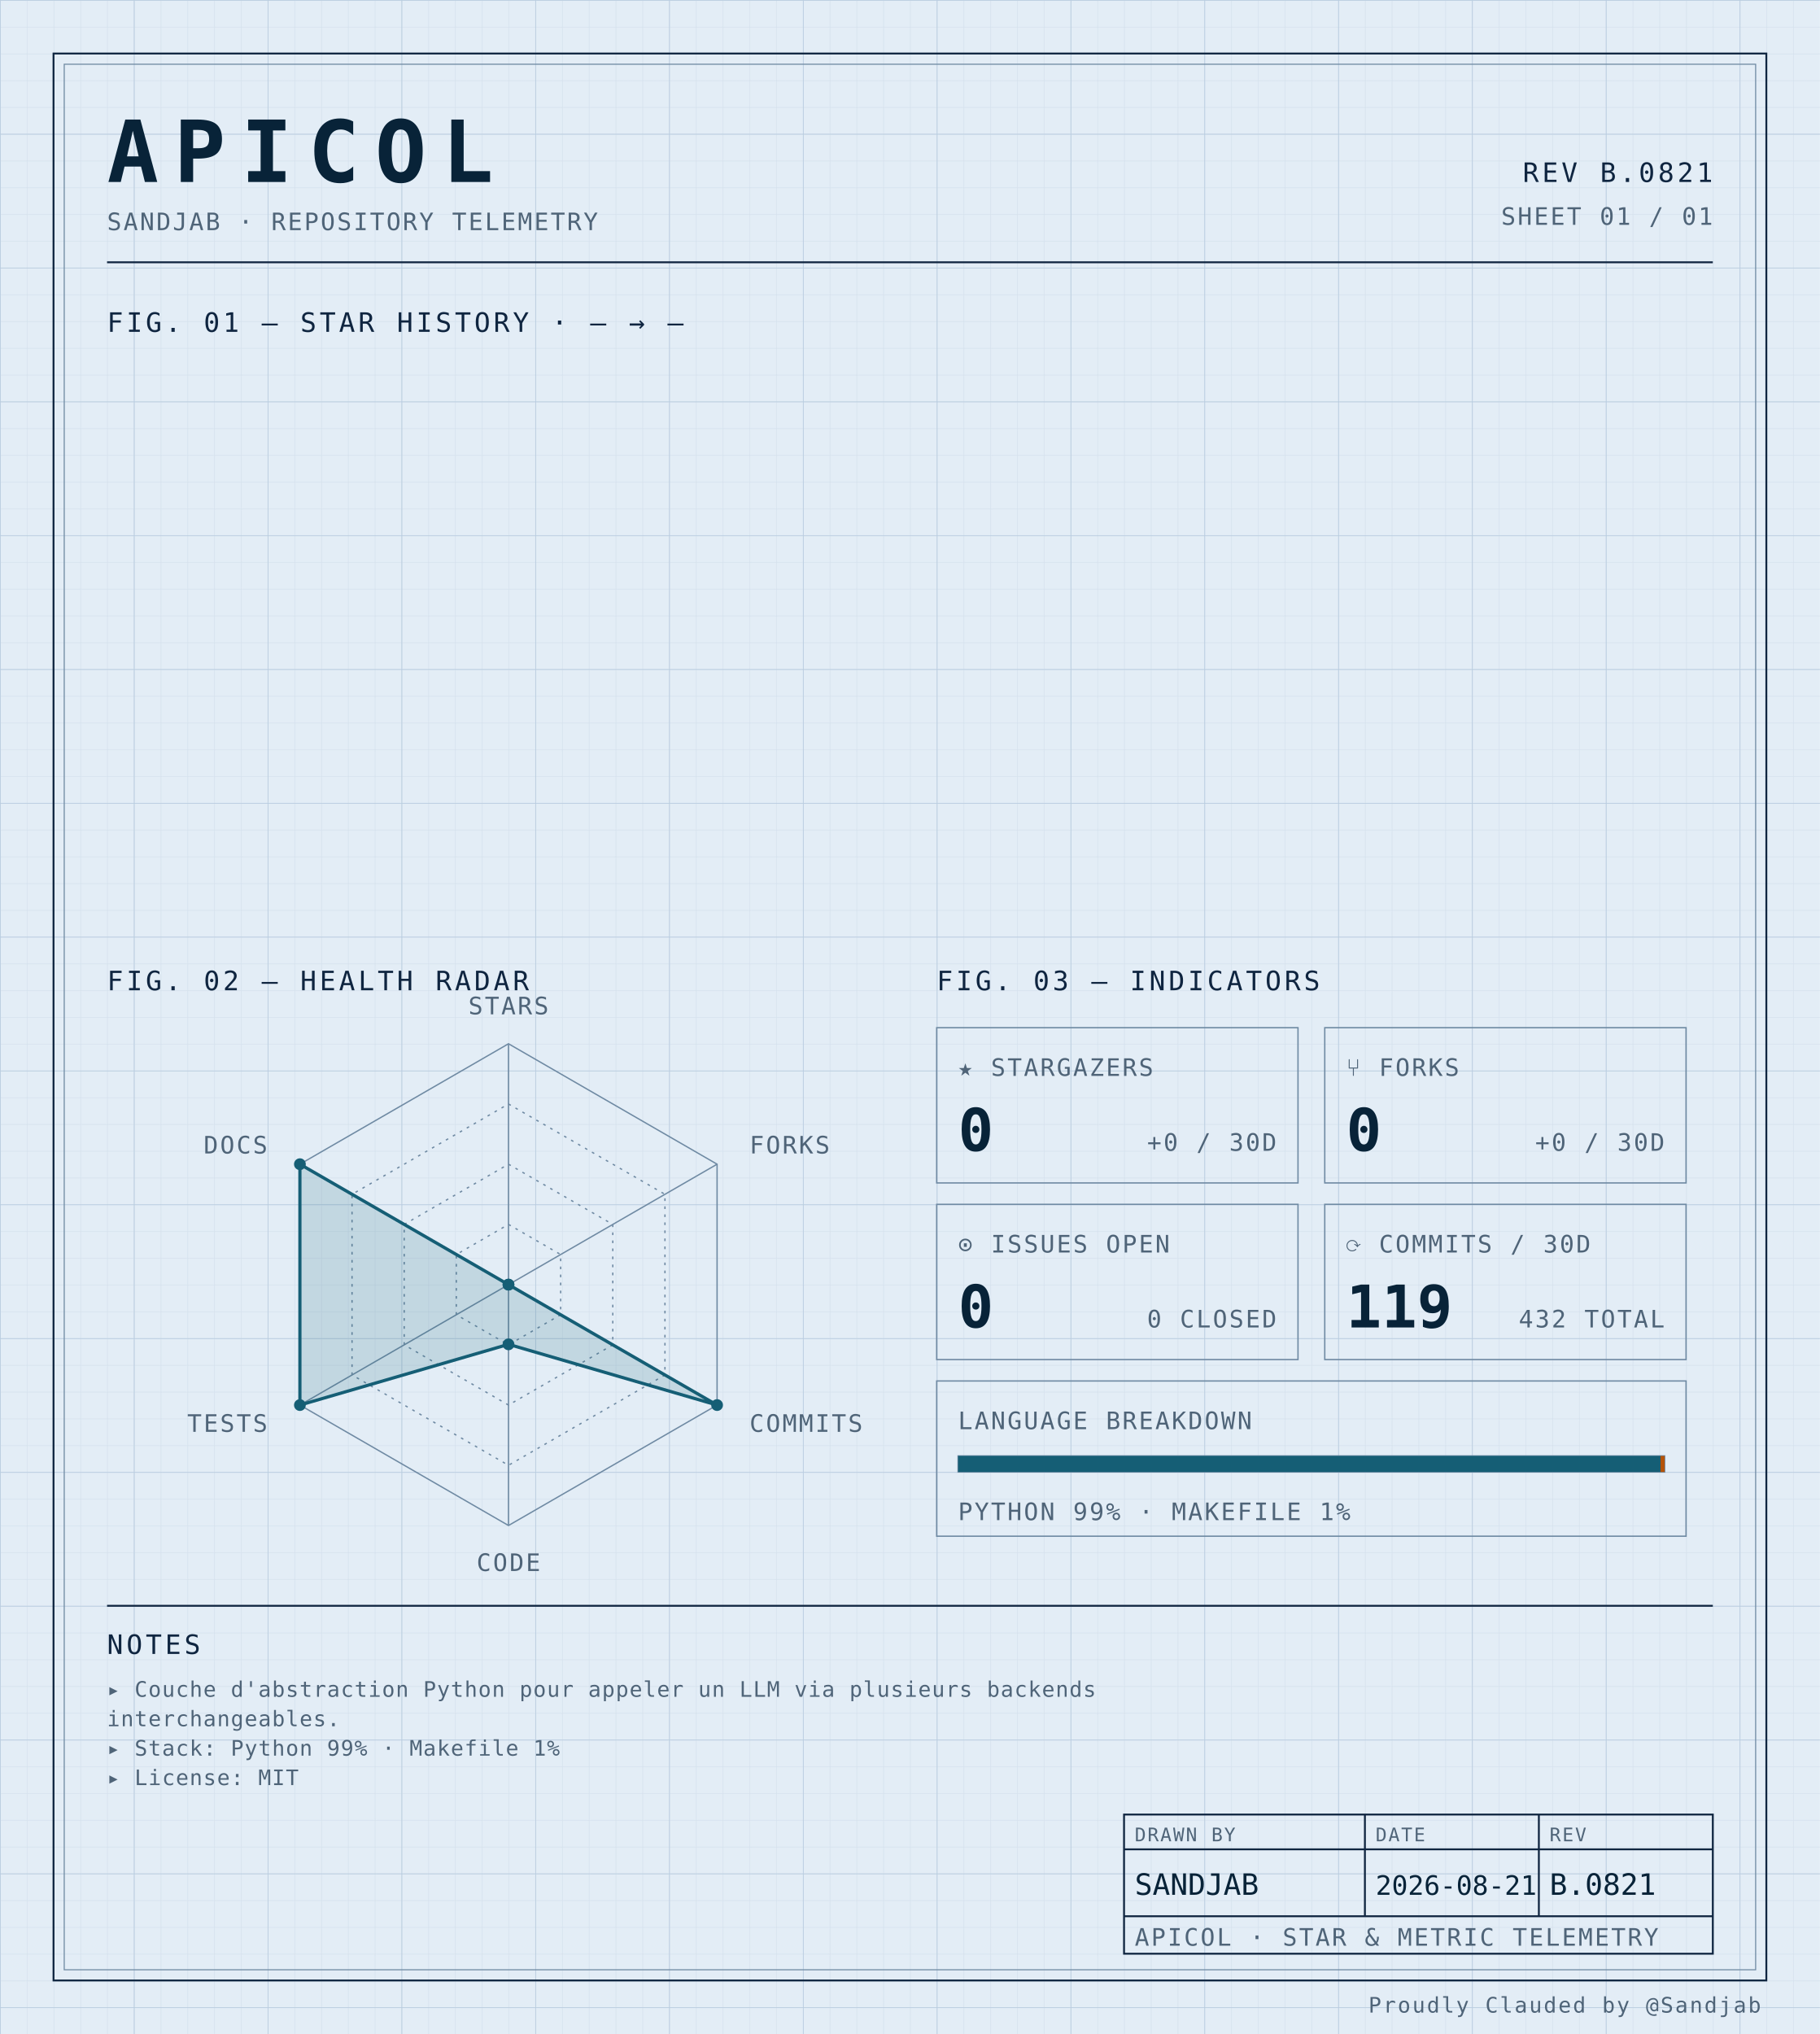
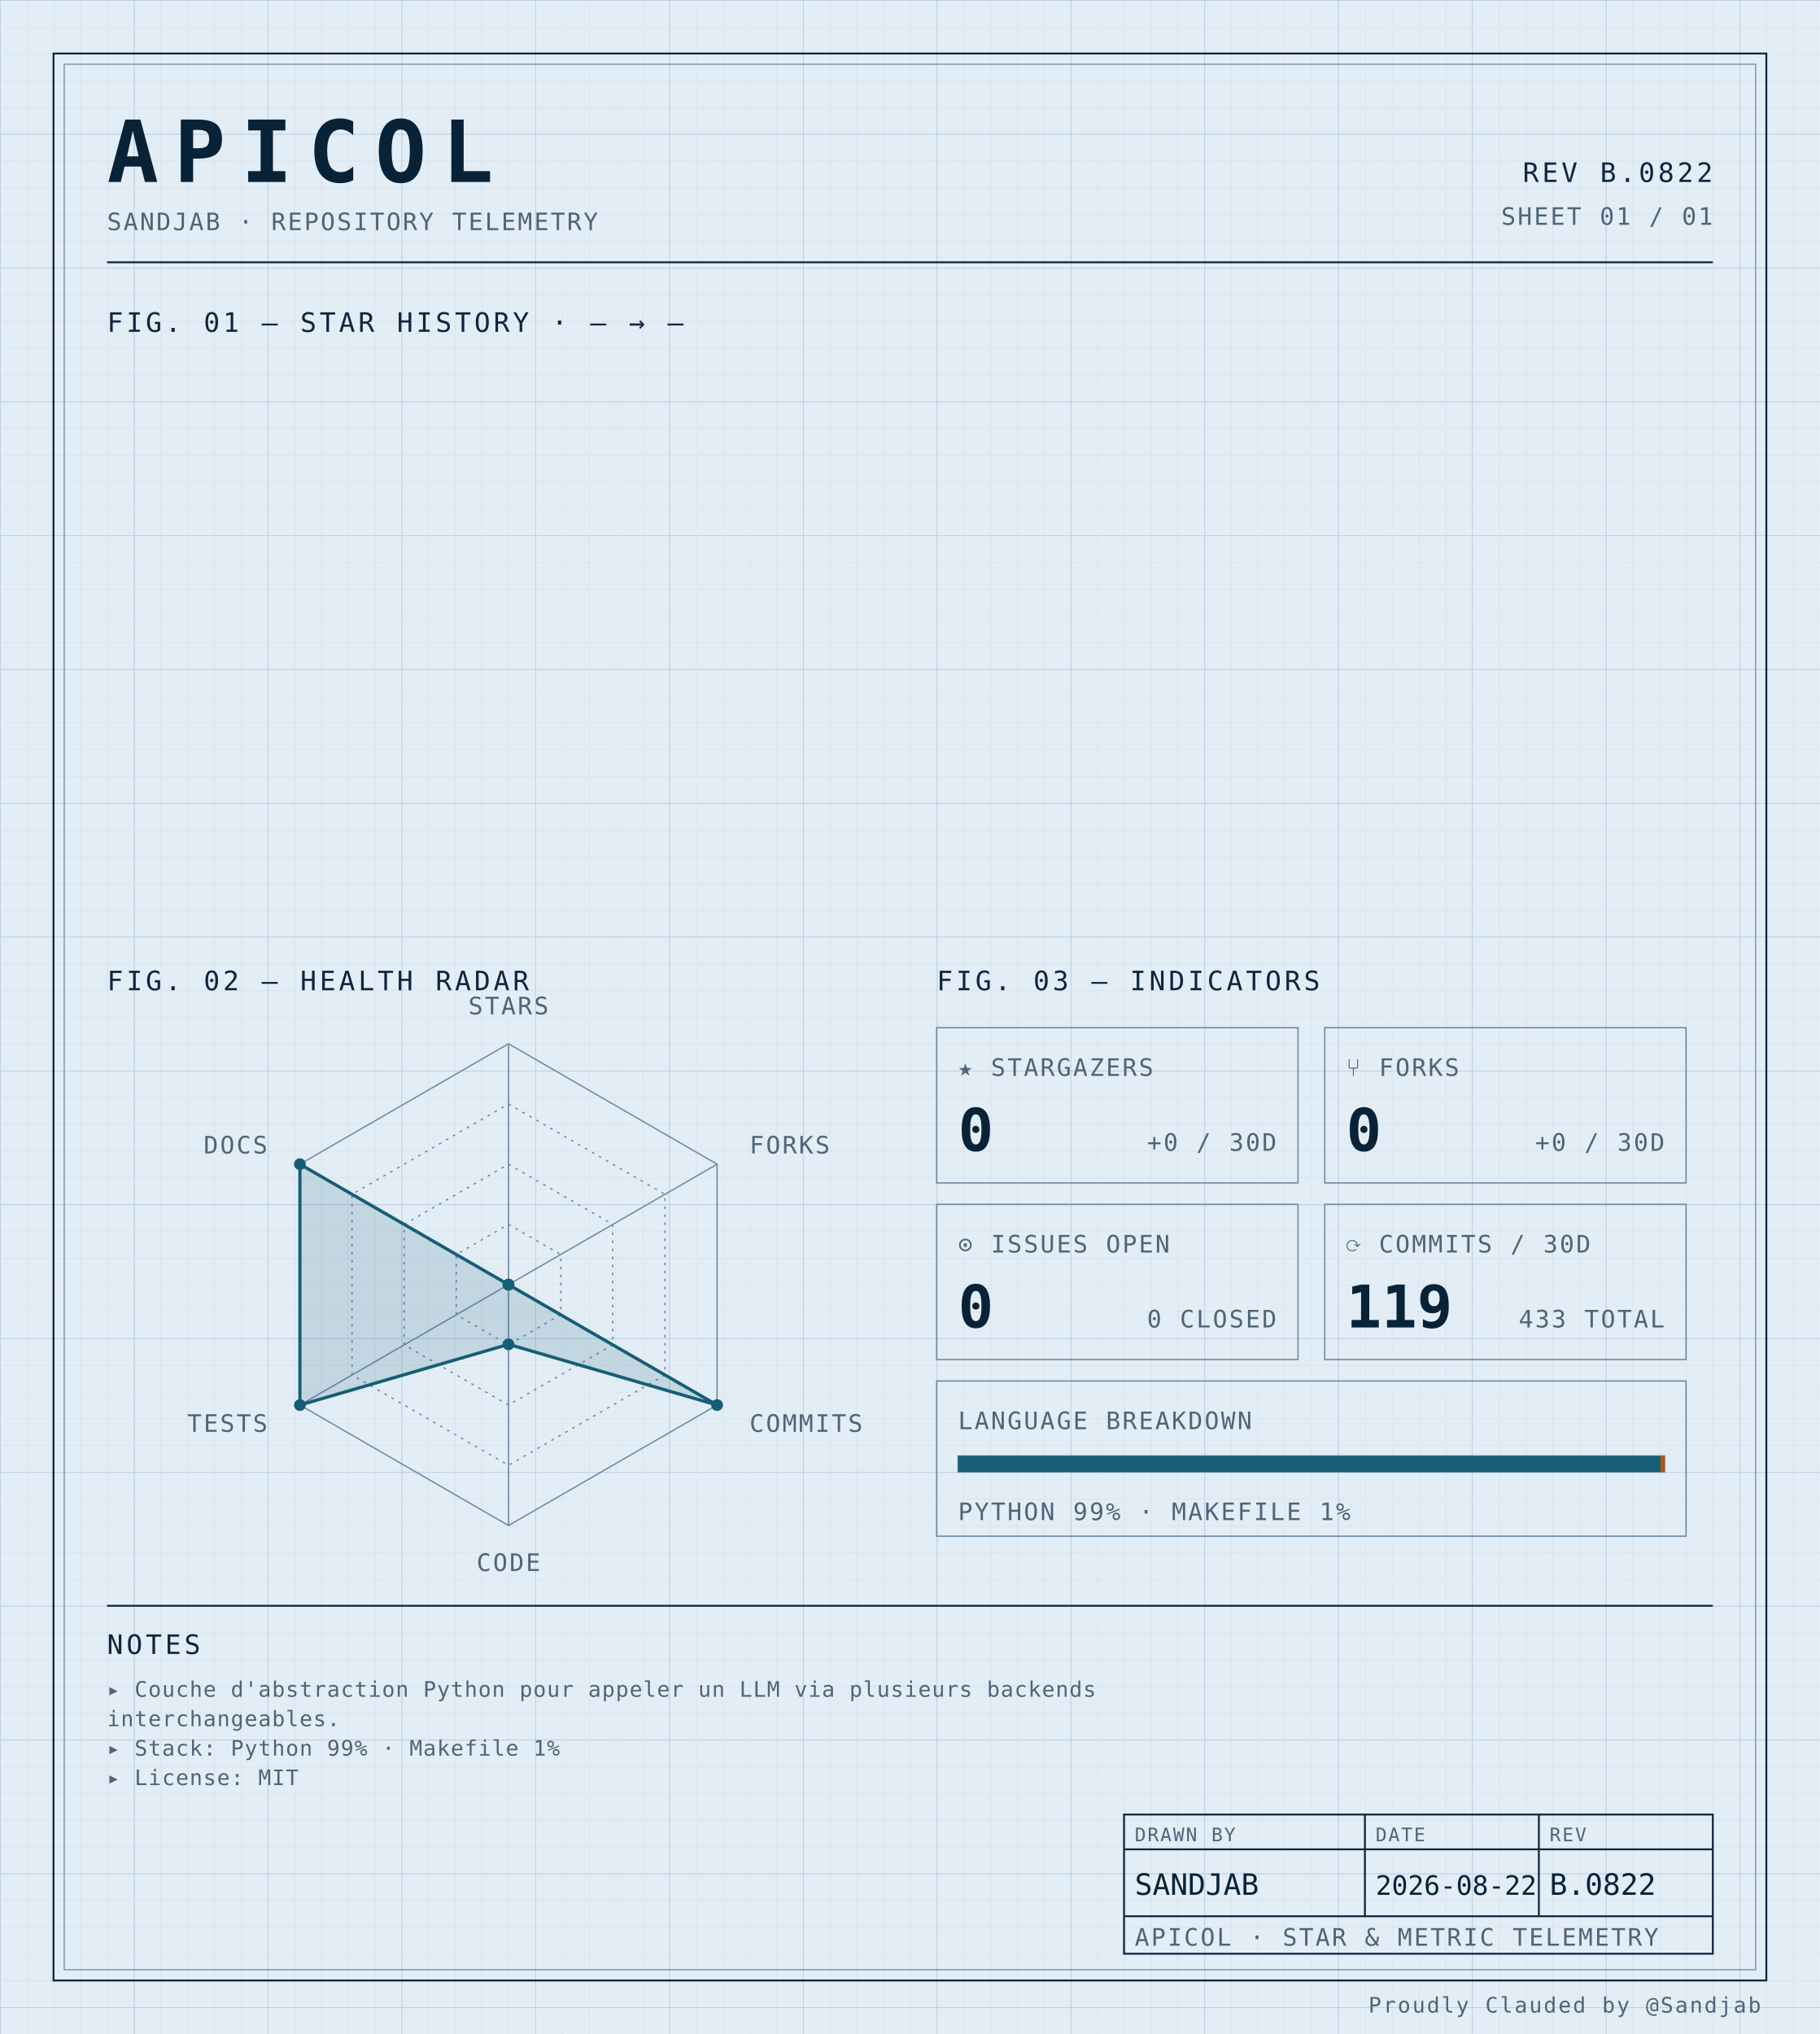
<svg xmlns="http://www.w3.org/2000/svg" width="100%" viewBox="0 0 680 760" role="img">
  <defs>
    <pattern id="grid-fine" width="10" height="10" patternUnits="userSpaceOnUse">
      <path d="M10 0H0V10" fill="none" stroke="#d4e0ec" stroke-width="0.4" />
    </pattern>
    <pattern id="grid-major" width="50" height="50" patternUnits="userSpaceOnUse">
      <path d="M50 0H0V50" fill="none" stroke="#b8cce0" stroke-width="0.5" />
    </pattern>
  </defs>
  <rect x="0" y="0" width="680" height="760" fill="#e3edf6" />
  <rect x="0" y="0" width="680" height="760" fill="url(#grid-fine)" />
  <rect x="0" y="0" width="680" height="760" fill="url(#grid-major)" />
  <rect x="20" y="20" width="640" height="720" fill="none" stroke="#0f2540" stroke-width="0.7" />
  <rect x="24" y="24" width="632" height="712" fill="none" stroke="#6f8aa3" stroke-width="0.4" />
  <text x="40" y="68" font-family="ui-monospace, 'SF Mono', 'JetBrains Mono', 'Cascadia Code', Consolas, monospace" font-size="32" font-weight="700" fill="#082338" text-anchor="start" letter-spacing="0.18em">APICOL</text>
  <text x="40" y="86" font-family="ui-monospace, 'SF Mono', 'JetBrains Mono', 'Cascadia Code', Consolas, monospace" font-size="9" font-weight="400" fill="#4f6478" text-anchor="start" letter-spacing="0.08em">SANDJAB · REPOSITORY TELEMETRY</text>
-   <text x="640" y="68" font-family="ui-monospace, 'SF Mono', 'JetBrains Mono', 'Cascadia Code', Consolas, monospace" font-size="10" font-weight="400" fill="#0f2540" text-anchor="end" letter-spacing="0.12em">REV B.0821</text>
+   <text x="640" y="68" font-family="ui-monospace, 'SF Mono', 'JetBrains Mono', 'Cascadia Code', Consolas, monospace" font-size="10" font-weight="400" fill="#0f2540" text-anchor="end" letter-spacing="0.12em">REV B.0822</text>
  <text x="640" y="84" font-family="ui-monospace, 'SF Mono', 'JetBrains Mono', 'Cascadia Code', Consolas, monospace" font-size="9" font-weight="400" fill="#4f6478" text-anchor="end" letter-spacing="0.08em">SHEET 01 / 01</text>
  <line x1="40" y1="98" x2="640" y2="98" stroke="#0f2540" stroke-width="0.7" />
  <text x="40" y="124" font-family="ui-monospace, 'SF Mono', 'JetBrains Mono', 'Cascadia Code', Consolas, monospace" font-size="10" font-weight="400" fill="#0f2540" text-anchor="start" letter-spacing="0.12em">FIG. 01 — STAR HISTORY · — → —</text>
  <text x="40" y="370" font-family="ui-monospace, 'SF Mono', 'JetBrains Mono', 'Cascadia Code', Consolas, monospace" font-size="10" font-weight="400" fill="#0f2540" text-anchor="start" letter-spacing="0.12em">FIG. 02 — HEALTH RADAR</text>
  <g transform="translate(190 480)">
    <polygon points="0.00,-90.00 77.94,-45.00 77.94,45.00 0.00,90.00 -77.94,45.00 -77.94,-45.00" fill="none" stroke="#6f8aa3" stroke-width="0.5" />
    <polygon points="0.00,-67.50 58.46,-33.75 58.46,33.75 0.00,67.50 -58.46,33.75 -58.46,-33.75" fill="none" stroke="#6f8aa3" stroke-width="0.5" stroke-dasharray="1,2" />
    <polygon points="0.00,-45.00 38.97,-22.50 38.97,22.50 0.00,45.00 -38.97,22.50 -38.97,-22.50" fill="none" stroke="#6f8aa3" stroke-width="0.5" stroke-dasharray="1,2" />
    <polygon points="0.00,-22.50 19.49,-11.25 19.49,11.25 0.00,22.50 -19.49,11.25 -19.49,-11.25" fill="none" stroke="#6f8aa3" stroke-width="0.5" stroke-dasharray="1,2" />
    <line x1="0" y1="0" x2="0.00" y2="-90.00" stroke="#6f8aa3" stroke-width="0.5" />
    <line x1="0" y1="0" x2="77.94" y2="-45.00" stroke="#6f8aa3" stroke-width="0.5" />
    <line x1="0" y1="0" x2="77.94" y2="45.00" stroke="#6f8aa3" stroke-width="0.5" />
    <line x1="0" y1="0" x2="0.00" y2="90.00" stroke="#6f8aa3" stroke-width="0.5" />
    <line x1="0" y1="0" x2="-77.94" y2="45.00" stroke="#6f8aa3" stroke-width="0.5" />
    <line x1="0" y1="0" x2="-77.94" y2="-45.00" stroke="#6f8aa3" stroke-width="0.5" />
    <polygon points="0.00,0.00 0.00,0.00 77.94,45.00 0.00,22.31 -77.94,45.00 -77.94,-45.00" fill="#155e75" fill-opacity="0.16" stroke="#155e75" stroke-width="1.2" />
    <circle cx="0.00" cy="0.00" r="2.2" fill="#155e75" />
    <circle cx="0.00" cy="0.00" r="2.2" fill="#155e75" />
    <circle cx="77.94" cy="45.00" r="2.2" fill="#155e75" />
    <circle cx="0.00" cy="22.31" r="2.2" fill="#155e75" />
    <circle cx="-77.94" cy="45.00" r="2.2" fill="#155e75" />
    <circle cx="-77.94" cy="-45.00" r="2.2" fill="#155e75" />
    <text x="6.3681633555662356e-15" y="-101" font-family="ui-monospace, 'SF Mono', 'JetBrains Mono', 'Cascadia Code', Consolas, monospace" font-size="9" font-weight="400" fill="#4f6478" text-anchor="middle" letter-spacing="0.08em">STARS</text>
    <text x="90.067" y="-49" font-family="ui-monospace, 'SF Mono', 'JetBrains Mono', 'Cascadia Code', Consolas, monospace" font-size="9" font-weight="400" fill="#4f6478" text-anchor="start" letter-spacing="0.08em">FORKS</text>
    <text x="90.067" y="55" font-family="ui-monospace, 'SF Mono', 'JetBrains Mono', 'Cascadia Code', Consolas, monospace" font-size="9" font-weight="400" fill="#4f6478" text-anchor="start" letter-spacing="0.08em">COMMITS</text>
    <text x="6.3681633555662356e-15" y="107" font-family="ui-monospace, 'SF Mono', 'JetBrains Mono', 'Cascadia Code', Consolas, monospace" font-size="9" font-weight="400" fill="#4f6478" text-anchor="middle" letter-spacing="0.08em">CODE</text>
    <text x="-90.067" y="55" font-family="ui-monospace, 'SF Mono', 'JetBrains Mono', 'Cascadia Code', Consolas, monospace" font-size="9" font-weight="400" fill="#4f6478" text-anchor="end" letter-spacing="0.08em">TESTS</text>
    <text x="-90.067" y="-49" font-family="ui-monospace, 'SF Mono', 'JetBrains Mono', 'Cascadia Code', Consolas, monospace" font-size="9" font-weight="400" fill="#4f6478" text-anchor="end" letter-spacing="0.08em">DOCS</text>
  </g>
  <text x="350" y="370" font-family="ui-monospace, 'SF Mono', 'JetBrains Mono', 'Cascadia Code', Consolas, monospace" font-size="10" font-weight="400" fill="#0f2540" text-anchor="start" letter-spacing="0.12em">FIG. 03 — INDICATORS</text>
  <rect x="350" y="384" width="135" height="58" fill="none" stroke="#6f8aa3" stroke-width="0.5" />
  <text x="358" y="402" font-family="ui-monospace, 'SF Mono', 'JetBrains Mono', 'Cascadia Code', Consolas, monospace" font-size="9" font-weight="400" fill="#4f6478" text-anchor="start" letter-spacing="0.08em">★ STARGAZERS</text>
  <text x="358" y="430" font-family="ui-monospace, 'SF Mono', 'JetBrains Mono', 'Cascadia Code', Consolas, monospace" font-size="22" font-weight="700" fill="#082338" text-anchor="start" letter-spacing="normal">0</text>
  <text x="477" y="430" font-family="ui-monospace, 'SF Mono', 'JetBrains Mono', 'Cascadia Code', Consolas, monospace" font-size="9" font-weight="400" fill="#4f6478" text-anchor="end" letter-spacing="0.08em">+0 / 30D</text>
  <rect x="495" y="384" width="135" height="58" fill="none" stroke="#6f8aa3" stroke-width="0.5" />
  <text x="503" y="402" font-family="ui-monospace, 'SF Mono', 'JetBrains Mono', 'Cascadia Code', Consolas, monospace" font-size="9" font-weight="400" fill="#4f6478" text-anchor="start" letter-spacing="0.08em">⑂ FORKS</text>
  <text x="503" y="430" font-family="ui-monospace, 'SF Mono', 'JetBrains Mono', 'Cascadia Code', Consolas, monospace" font-size="22" font-weight="700" fill="#082338" text-anchor="start" letter-spacing="normal">0</text>
  <text x="622" y="430" font-family="ui-monospace, 'SF Mono', 'JetBrains Mono', 'Cascadia Code', Consolas, monospace" font-size="9" font-weight="400" fill="#4f6478" text-anchor="end" letter-spacing="0.08em">+0 / 30D</text>
  <rect x="350" y="450" width="135" height="58" fill="none" stroke="#6f8aa3" stroke-width="0.5" />
  <text x="358" y="468" font-family="ui-monospace, 'SF Mono', 'JetBrains Mono', 'Cascadia Code', Consolas, monospace" font-size="9" font-weight="400" fill="#4f6478" text-anchor="start" letter-spacing="0.08em">⊙ ISSUES OPEN</text>
  <text x="358" y="496" font-family="ui-monospace, 'SF Mono', 'JetBrains Mono', 'Cascadia Code', Consolas, monospace" font-size="22" font-weight="700" fill="#082338" text-anchor="start" letter-spacing="normal">0</text>
  <text x="477" y="496" font-family="ui-monospace, 'SF Mono', 'JetBrains Mono', 'Cascadia Code', Consolas, monospace" font-size="9" font-weight="400" fill="#4f6478" text-anchor="end" letter-spacing="0.08em">0 CLOSED</text>
  <rect x="495" y="450" width="135" height="58" fill="none" stroke="#6f8aa3" stroke-width="0.5" />
  <text x="503" y="468" font-family="ui-monospace, 'SF Mono', 'JetBrains Mono', 'Cascadia Code', Consolas, monospace" font-size="9" font-weight="400" fill="#4f6478" text-anchor="start" letter-spacing="0.08em">⟳ COMMITS / 30D</text>
  <text x="503" y="496" font-family="ui-monospace, 'SF Mono', 'JetBrains Mono', 'Cascadia Code', Consolas, monospace" font-size="22" font-weight="700" fill="#082338" text-anchor="start" letter-spacing="normal">119</text>
-   <text x="622" y="496" font-family="ui-monospace, 'SF Mono', 'JetBrains Mono', 'Cascadia Code', Consolas, monospace" font-size="9" font-weight="400" fill="#4f6478" text-anchor="end" letter-spacing="0.08em">432 TOTAL</text>
+   <text x="622" y="496" font-family="ui-monospace, 'SF Mono', 'JetBrains Mono', 'Cascadia Code', Consolas, monospace" font-size="9" font-weight="400" fill="#4f6478" text-anchor="end" letter-spacing="0.08em">433 TOTAL</text>
  <rect x="350" y="516" width="280" height="58" fill="none" stroke="#6f8aa3" stroke-width="0.5" />
  <text x="358" y="534" font-family="ui-monospace, 'SF Mono', 'JetBrains Mono', 'Cascadia Code', Consolas, monospace" font-size="9" font-weight="400" fill="#4f6478" text-anchor="start" letter-spacing="0.08em">LANGUAGE BREAKDOWN</text>
  <rect x="358" y="544" width="264" height="6" fill="none" stroke="#6f8aa3" stroke-width="0.5" />
  <rect x="358" y="544" width="262.46" height="6" fill="#155e75" />
  <rect x="620.456" y="544" width="1.54" height="6" fill="#b45309" />
  <text x="358" y="568" font-family="ui-monospace, 'SF Mono', 'JetBrains Mono', 'Cascadia Code', Consolas, monospace" font-size="9" font-weight="400" fill="#4f6478" text-anchor="start" letter-spacing="0.08em">PYTHON 99% · MAKEFILE 1%</text>
  <line x1="40" y1="600" x2="640" y2="600" stroke="#0f2540" stroke-width="0.7" />
  <text x="40" y="618" font-family="ui-monospace, 'SF Mono', 'JetBrains Mono', 'Cascadia Code', Consolas, monospace" font-size="10" font-weight="400" fill="#0f2540" text-anchor="start" letter-spacing="0.12em">NOTES</text>
  <text x="40" y="634" font-family="ui-monospace, 'SF Mono', 'JetBrains Mono', 'Cascadia Code', Consolas, monospace" font-size="8" font-weight="400" fill="#4f6478" text-anchor="start" letter-spacing="0.04em">▸ Couche d'abstraction Python pour appeler un LLM via plusieurs backends</text>
  <text x="40" y="645" font-family="ui-monospace, 'SF Mono', 'JetBrains Mono', 'Cascadia Code', Consolas, monospace" font-size="8" font-weight="400" fill="#4f6478" text-anchor="start" letter-spacing="0.04em">  interchangeables.</text>
  <text x="40" y="656" font-family="ui-monospace, 'SF Mono', 'JetBrains Mono', 'Cascadia Code', Consolas, monospace" font-size="8" font-weight="400" fill="#4f6478" text-anchor="start" letter-spacing="0.04em">▸ Stack: Python 99% · Makefile 1%</text>
  <text x="40" y="667" font-family="ui-monospace, 'SF Mono', 'JetBrains Mono', 'Cascadia Code', Consolas, monospace" font-size="8" font-weight="400" fill="#4f6478" text-anchor="start" letter-spacing="0.04em">▸ License: MIT</text>
  <rect x="420" y="678" width="220" height="52" fill="none" stroke="#0f2540" stroke-width="0.7" />
  <line x1="420" y1="691" x2="640" y2="691" stroke="#0f2540" stroke-width="0.7" />
  <line x1="420" y1="716" x2="640" y2="716" stroke="#0f2540" stroke-width="0.7" />
  <line x1="510" y1="678" x2="510" y2="716" stroke="#0f2540" stroke-width="0.7" />
  <line x1="575" y1="678" x2="575" y2="716" stroke="#0f2540" stroke-width="0.7" />
  <text x="424" y="688" font-family="ui-monospace, 'SF Mono', 'JetBrains Mono', 'Cascadia Code', Consolas, monospace" font-size="7" font-weight="400" fill="#4f6478" text-anchor="start" letter-spacing="0.08em">DRAWN BY</text>
  <text x="514" y="688" font-family="ui-monospace, 'SF Mono', 'JetBrains Mono', 'Cascadia Code', Consolas, monospace" font-size="7" font-weight="400" fill="#4f6478" text-anchor="start" letter-spacing="0.08em">DATE</text>
  <text x="579" y="688" font-family="ui-monospace, 'SF Mono', 'JetBrains Mono', 'Cascadia Code', Consolas, monospace" font-size="7" font-weight="400" fill="#4f6478" text-anchor="start" letter-spacing="0.08em">REV</text>
  <text x="424" y="708" font-family="ui-monospace, 'SF Mono', 'JetBrains Mono', 'Cascadia Code', Consolas, monospace" font-size="11" font-weight="400" fill="#082338" text-anchor="start" letter-spacing="normal">SANDJAB</text>
-   <text x="514" y="708" font-family="ui-monospace, 'SF Mono', 'JetBrains Mono', 'Cascadia Code', Consolas, monospace" font-size="10" font-weight="400" fill="#082338" text-anchor="start" letter-spacing="normal">2026-08-21</text>
-   <text x="579" y="708" font-family="ui-monospace, 'SF Mono', 'JetBrains Mono', 'Cascadia Code', Consolas, monospace" font-size="11" font-weight="400" fill="#082338" text-anchor="start" letter-spacing="normal">B.0821</text>
+   <text x="514" y="708" font-family="ui-monospace, 'SF Mono', 'JetBrains Mono', 'Cascadia Code', Consolas, monospace" font-size="10" font-weight="400" fill="#082338" text-anchor="start" letter-spacing="normal">2026-08-22</text>
+   <text x="579" y="708" font-family="ui-monospace, 'SF Mono', 'JetBrains Mono', 'Cascadia Code', Consolas, monospace" font-size="11" font-weight="400" fill="#082338" text-anchor="start" letter-spacing="normal">B.0822</text>
  <text x="424" y="727" font-family="ui-monospace, 'SF Mono', 'JetBrains Mono', 'Cascadia Code', Consolas, monospace" font-size="9" font-weight="400" fill="#4f6478" text-anchor="start" letter-spacing="0.08em">APICOL · STAR &amp; METRIC TELEMETRY</text>
  <text x="658" y="752" font-family="ui-monospace, 'SF Mono', 'JetBrains Mono', 'Cascadia Code', Consolas, monospace" font-size="8" font-weight="400" fill="#4f6478" text-anchor="end" letter-spacing="0.08em">Proudly Clauded by @Sandjab</text>
</svg>
